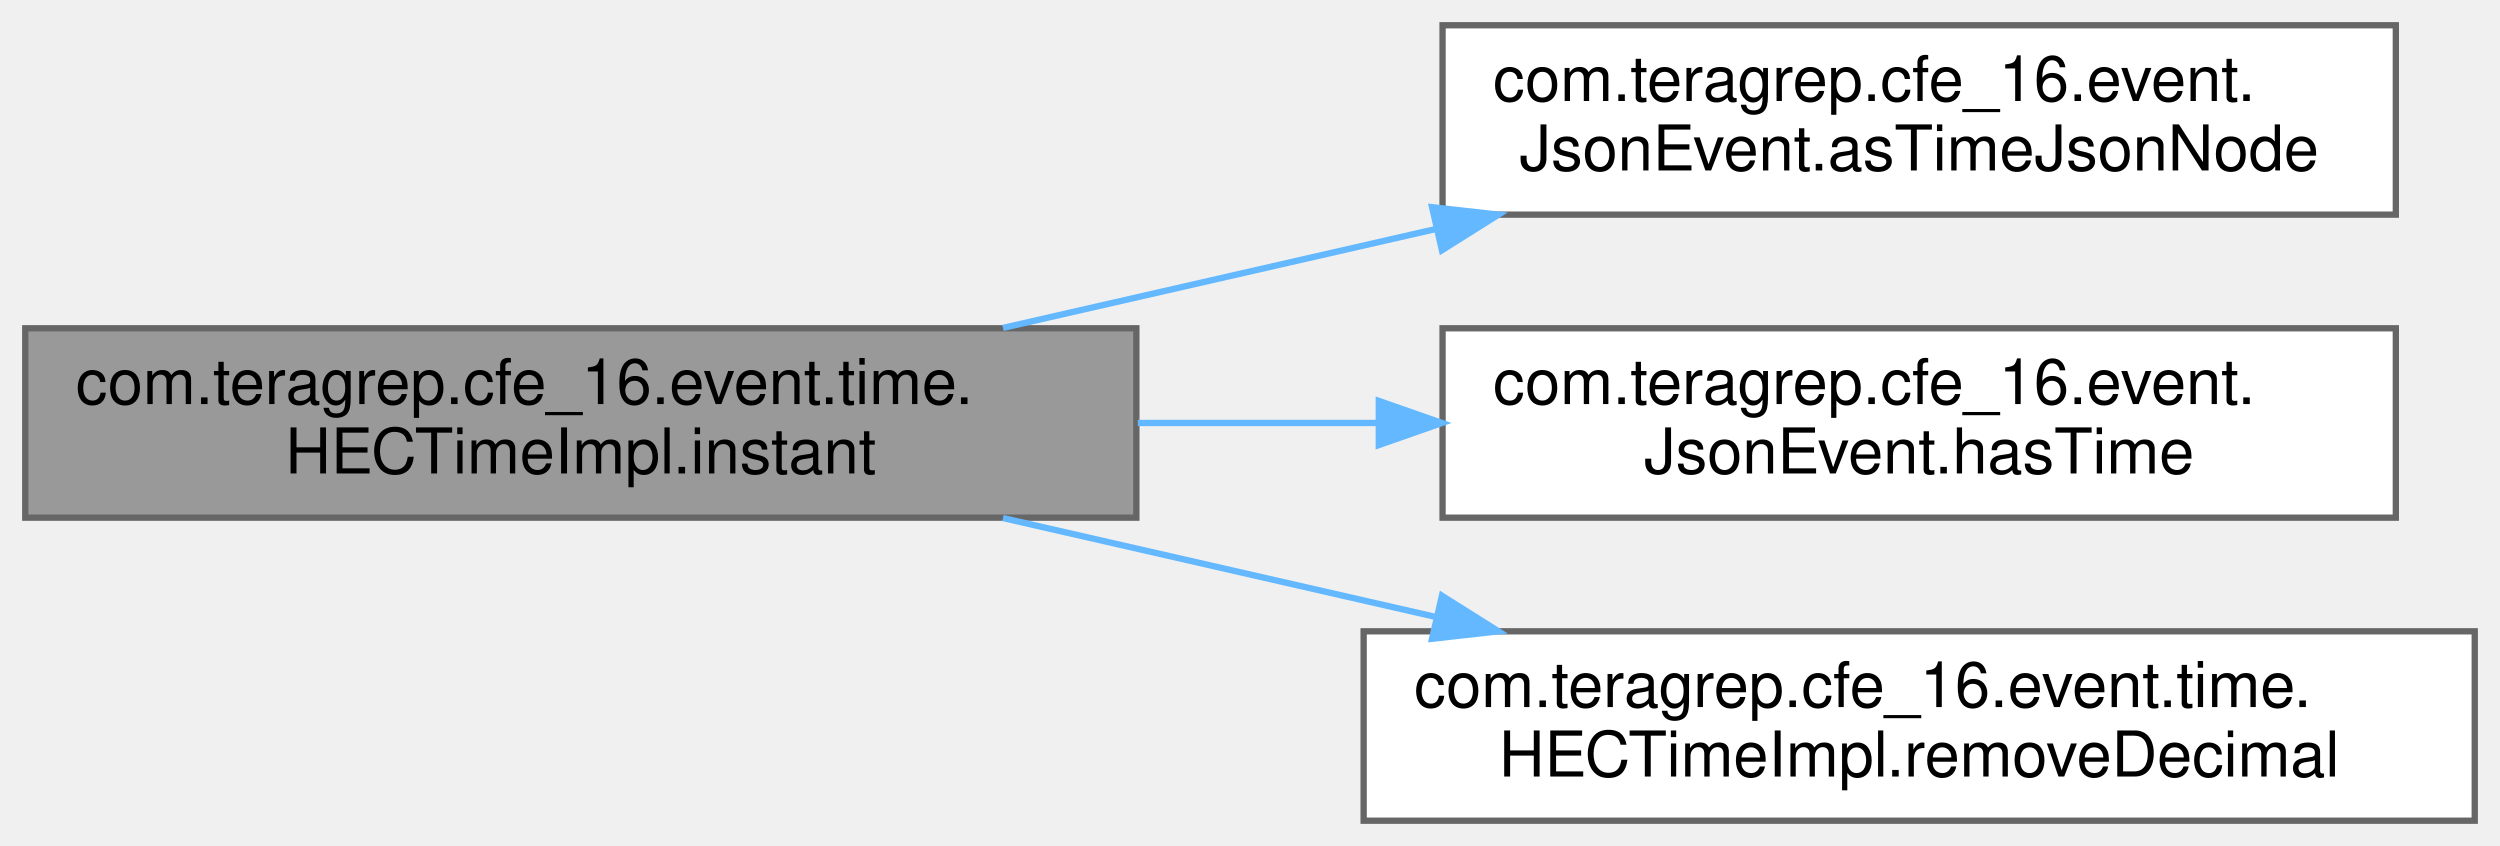
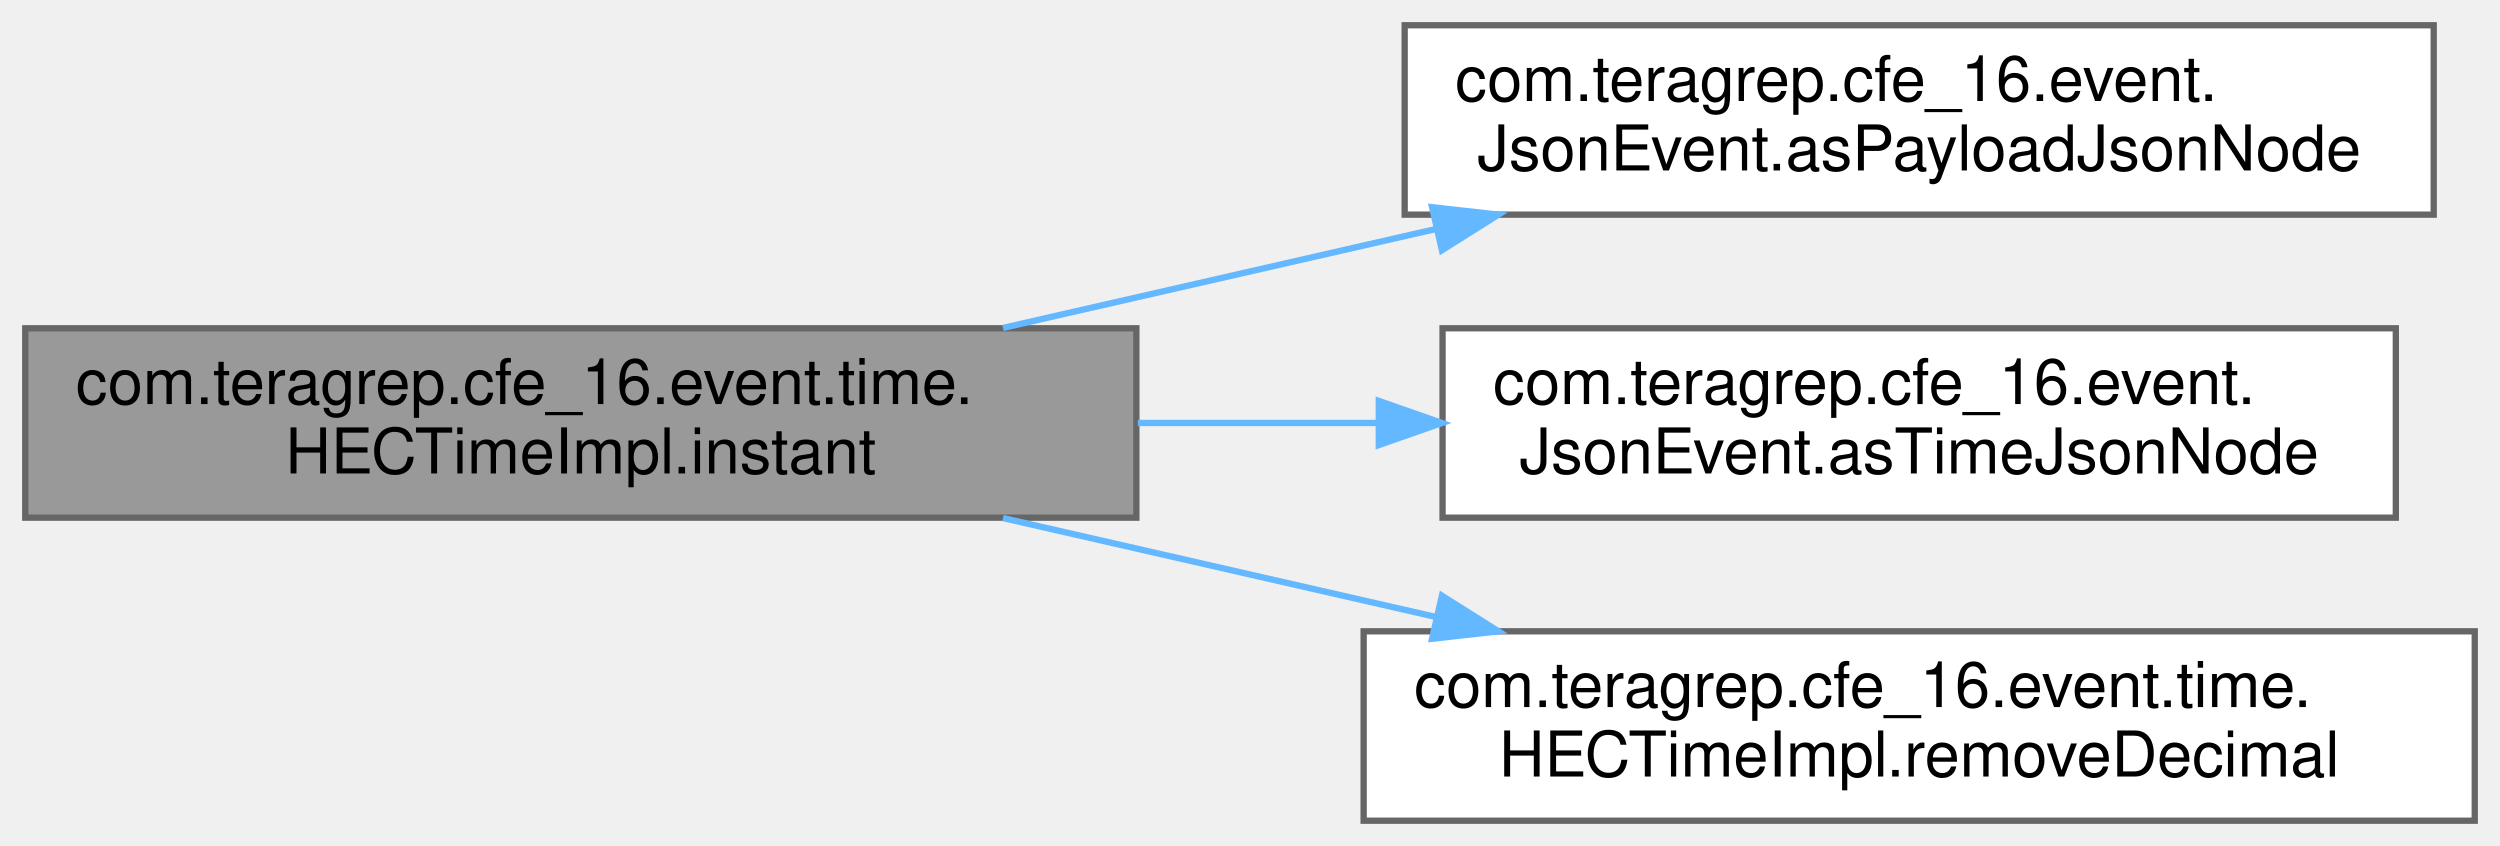
<svg xmlns="http://www.w3.org/2000/svg" xmlns:xlink="http://www.w3.org/1999/xlink" width="396pt" height="134pt" viewBox="0.00 0.00 396.00 134.00">
  <g id="graph0" class="graph" transform="scale(1 1) rotate(0) translate(4 130)">
    <g id="Node000001" class="node">
      <g id="a_Node000001">
        <a xlink:title=" ">
          <polygon fill="#999999" stroke="#666666" points="176,-78 0,-78 0,-48 176,-48 176,-78" />
          <text text-anchor="start" x="8" y="-66" font-family="Helvetica,sans-Serif" font-size="10.00">com.teragrep.cfe_16.event.time.</text>
          <text text-anchor="middle" x="88" y="-55" font-family="Helvetica,sans-Serif" font-size="10.00">HECTimeImpl.instant</text>
        </a>
      </g>
    </g>
    <g id="Node000002" class="node">
      <g id="a_Node000002">
-         <a xlink:href="interfacecom_1_1teragrep_1_1cfe__16_1_1event_1_1JsonEvent.html#a288d2f741c18567688e748e97d63e702" target="_top" xlink:title=" ">
-           <polygon fill="white" stroke="#666666" points="375.5,-126 224.5,-126 224.5,-96 375.5,-96 375.5,-126" />
-           <text text-anchor="start" x="232.5" y="-114" font-family="Helvetica,sans-Serif" font-size="10.00">com.teragrep.cfe_16.event.</text>
-           <text text-anchor="middle" x="300" y="-103" font-family="Helvetica,sans-Serif" font-size="10.00">JsonEvent.asTimeJsonNode</text>
+         <a xlink:href="interfacecom_1_1teragrep_1_1cfe__16_1_1event_1_1JsonEvent.html#acf161cc997bfe5c6426c51ebbcaa1e2d" target="_top" xlink:title=" ">
+           <polygon fill="white" stroke="#666666" points="381.5,-126 218.5,-126 218.5,-96 381.5,-96 381.5,-126" />
+           <text text-anchor="start" x="226.5" y="-114" font-family="Helvetica,sans-Serif" font-size="10.00">com.teragrep.cfe_16.event.</text>
+           <text text-anchor="middle" x="300" y="-103" font-family="Helvetica,sans-Serif" font-size="10.00">JsonEvent.asPayloadJsonNode</text>
        </a>
      </g>
    </g>
    <g id="edge1_Node000001_Node000002" class="edge">
      <g id="a_edge1_Node000001_Node000002">
        <a xlink:title=" ">
          <path fill="none" stroke="#63b8ff" d="M154.87,-78.06C176.66,-83.04 201.08,-88.62 223.54,-93.75" />
          <polygon fill="#63b8ff" stroke="#63b8ff" points="222.84,-97.18 233.36,-96 224.4,-90.36 222.84,-97.18" />
        </a>
      </g>
    </g>
    <g id="Node000003" class="node">
      <g id="a_Node000003">
-         <a xlink:href="interfacecom_1_1teragrep_1_1cfe__16_1_1event_1_1JsonEvent.html#a439225059ec04496519dc5820e11428d" target="_top" xlink:title=" ">
+         <a xlink:href="interfacecom_1_1teragrep_1_1cfe__16_1_1event_1_1JsonEvent.html#a288d2f741c18567688e748e97d63e702" target="_top" xlink:title=" ">
          <polygon fill="white" stroke="#666666" points="375.5,-78 224.5,-78 224.5,-48 375.5,-48 375.5,-78" />
          <text text-anchor="start" x="232.5" y="-66" font-family="Helvetica,sans-Serif" font-size="10.00">com.teragrep.cfe_16.event.</text>
-           <text text-anchor="middle" x="300" y="-55" font-family="Helvetica,sans-Serif" font-size="10.00">JsonEvent.hasTime</text>
+           <text text-anchor="middle" x="300" y="-55" font-family="Helvetica,sans-Serif" font-size="10.00">JsonEvent.asTimeJsonNode</text>
        </a>
      </g>
    </g>
    <g id="edge2_Node000001_Node000003" class="edge">
      <g id="a_edge2_Node000001_Node000003">
        <a xlink:title=" ">
          <path fill="none" stroke="#63b8ff" d="M176.23,-63C188.74,-63 201.58,-63 214.04,-63" />
          <polygon fill="#63b8ff" stroke="#63b8ff" points="214.4,-66.5 224.4,-63 214.4,-59.5 214.4,-66.5" />
        </a>
      </g>
    </g>
    <g id="Node000004" class="node">
      <g id="a_Node000004">
        <a xlink:href="classcom_1_1teragrep_1_1cfe__16_1_1event_1_1time_1_1HECTimeImpl.html#afcddb1910a847eece8154b0acba3c7ee" target="_top" xlink:title="Takes a double value as a parameter, removes the decimal point from that value and returns the number...">
          <polygon fill="white" stroke="#666666" points="388,-30 212,-30 212,0 388,0 388,-30" />
          <text text-anchor="start" x="220" y="-18" font-family="Helvetica,sans-Serif" font-size="10.00">com.teragrep.cfe_16.event.time.</text>
          <text text-anchor="middle" x="300" y="-7" font-family="Helvetica,sans-Serif" font-size="10.00">HECTimeImpl.removeDecimal</text>
        </a>
      </g>
    </g>
    <g id="edge3_Node000001_Node000004" class="edge">
      <g id="a_edge3_Node000001_Node000004">
        <a xlink:title=" ">
          <path fill="none" stroke="#63b8ff" d="M154.87,-47.94C176.66,-42.96 201.08,-37.38 223.54,-32.25" />
          <polygon fill="#63b8ff" stroke="#63b8ff" points="224.4,-35.64 233.36,-30 222.84,-28.82 224.4,-35.64" />
        </a>
      </g>
    </g>
  </g>
</svg>
